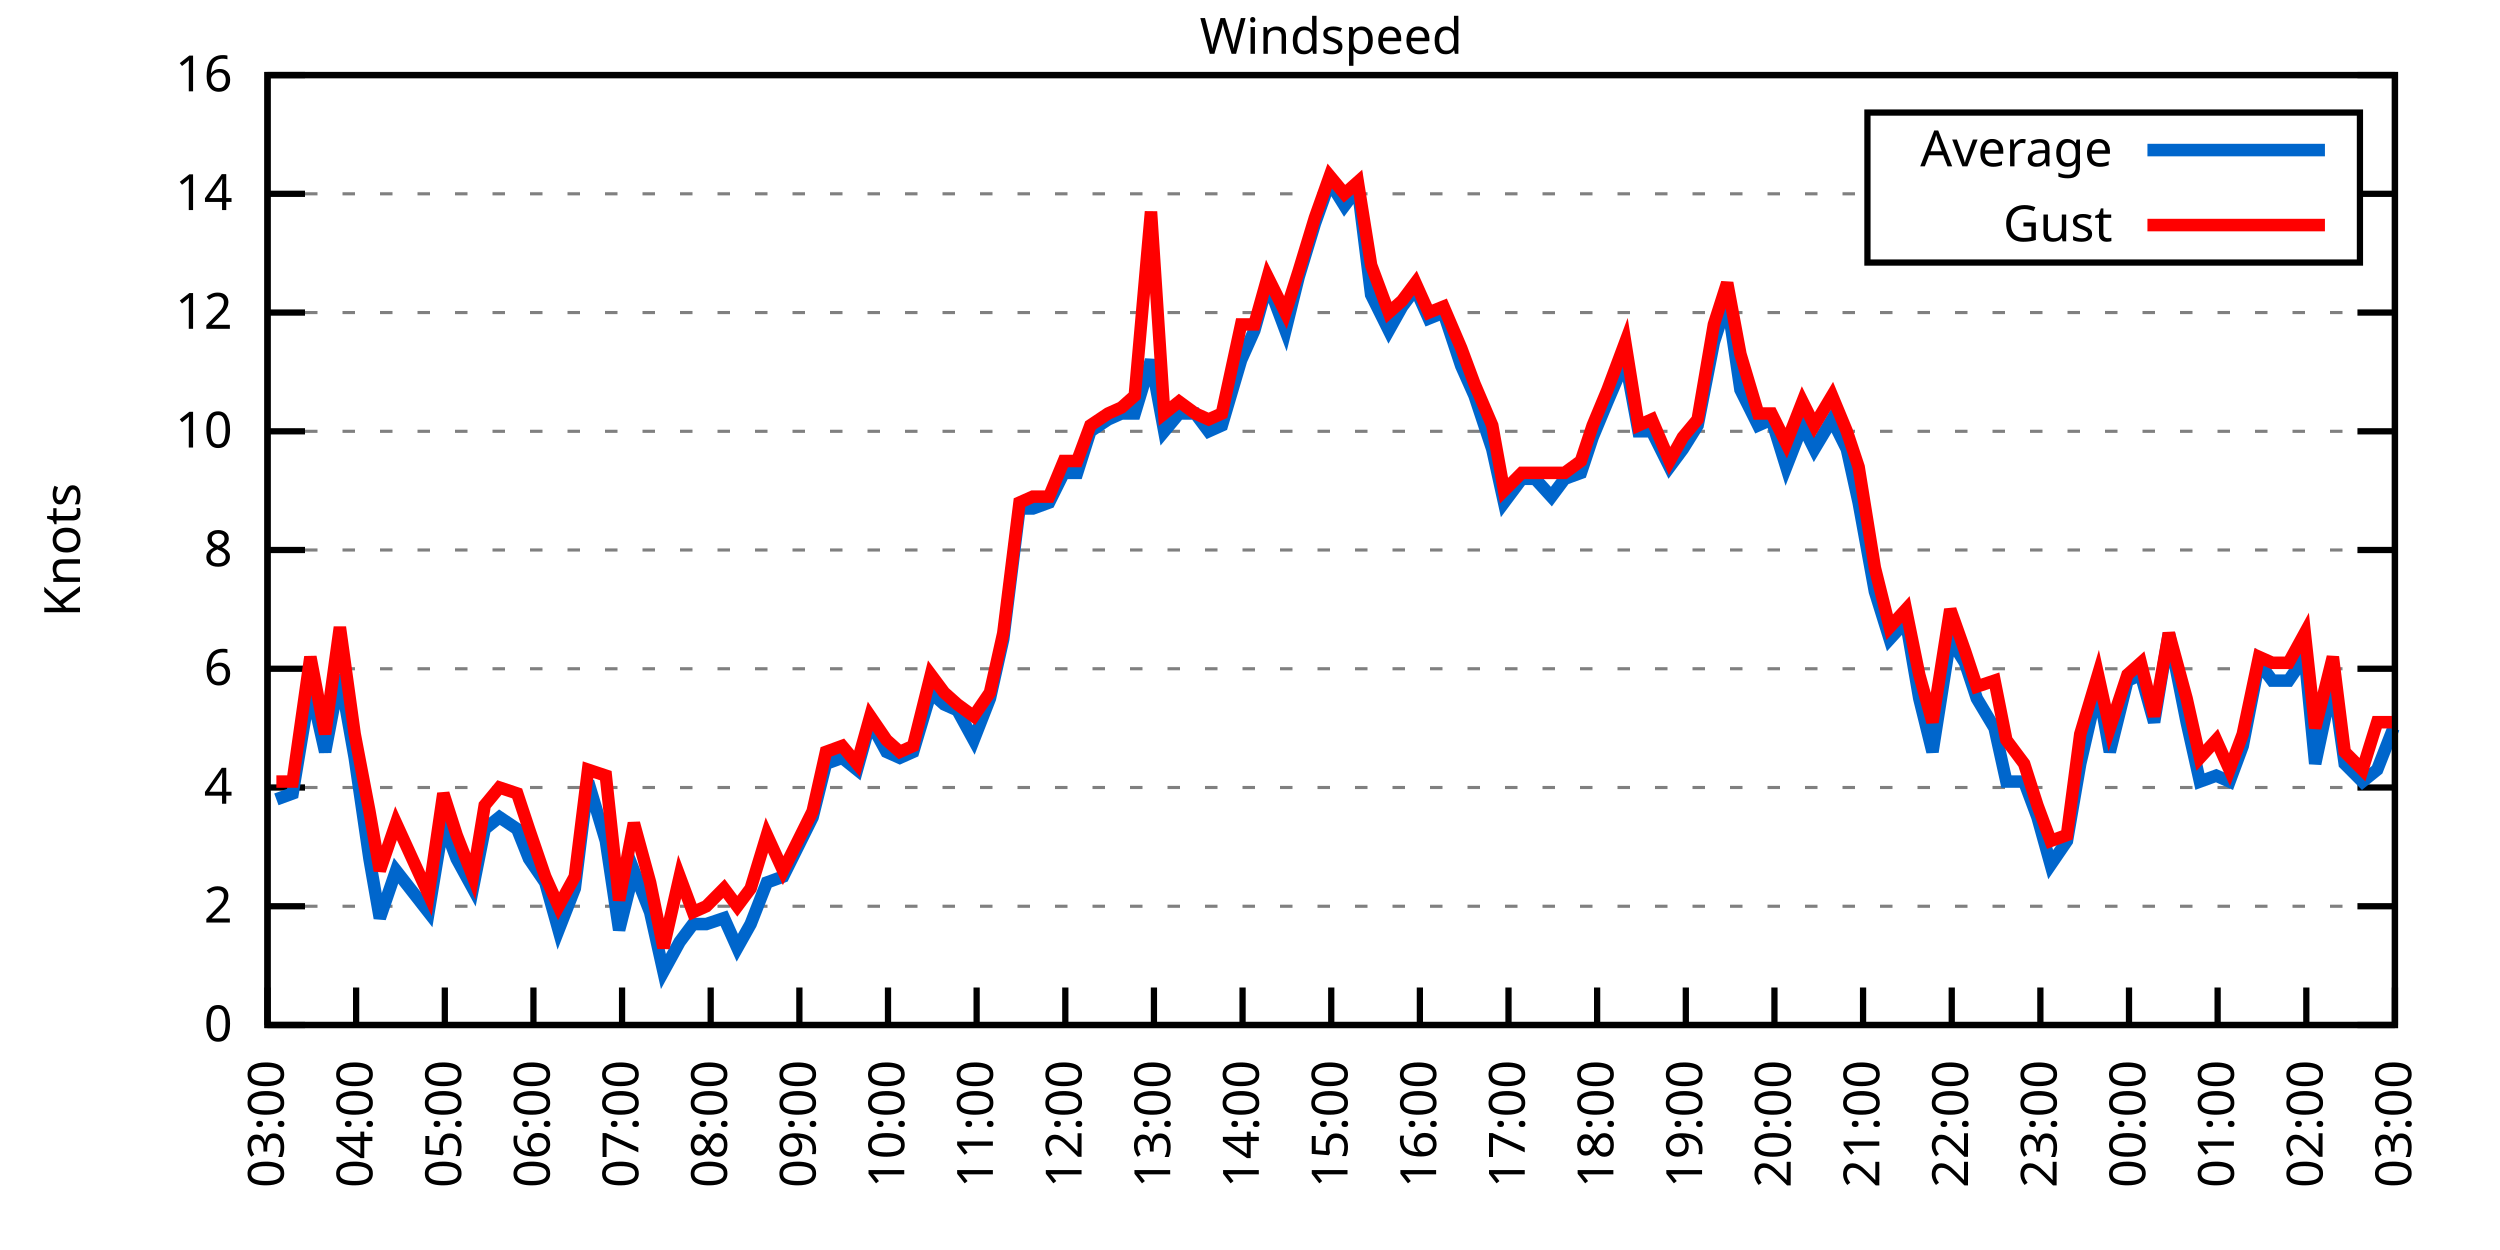
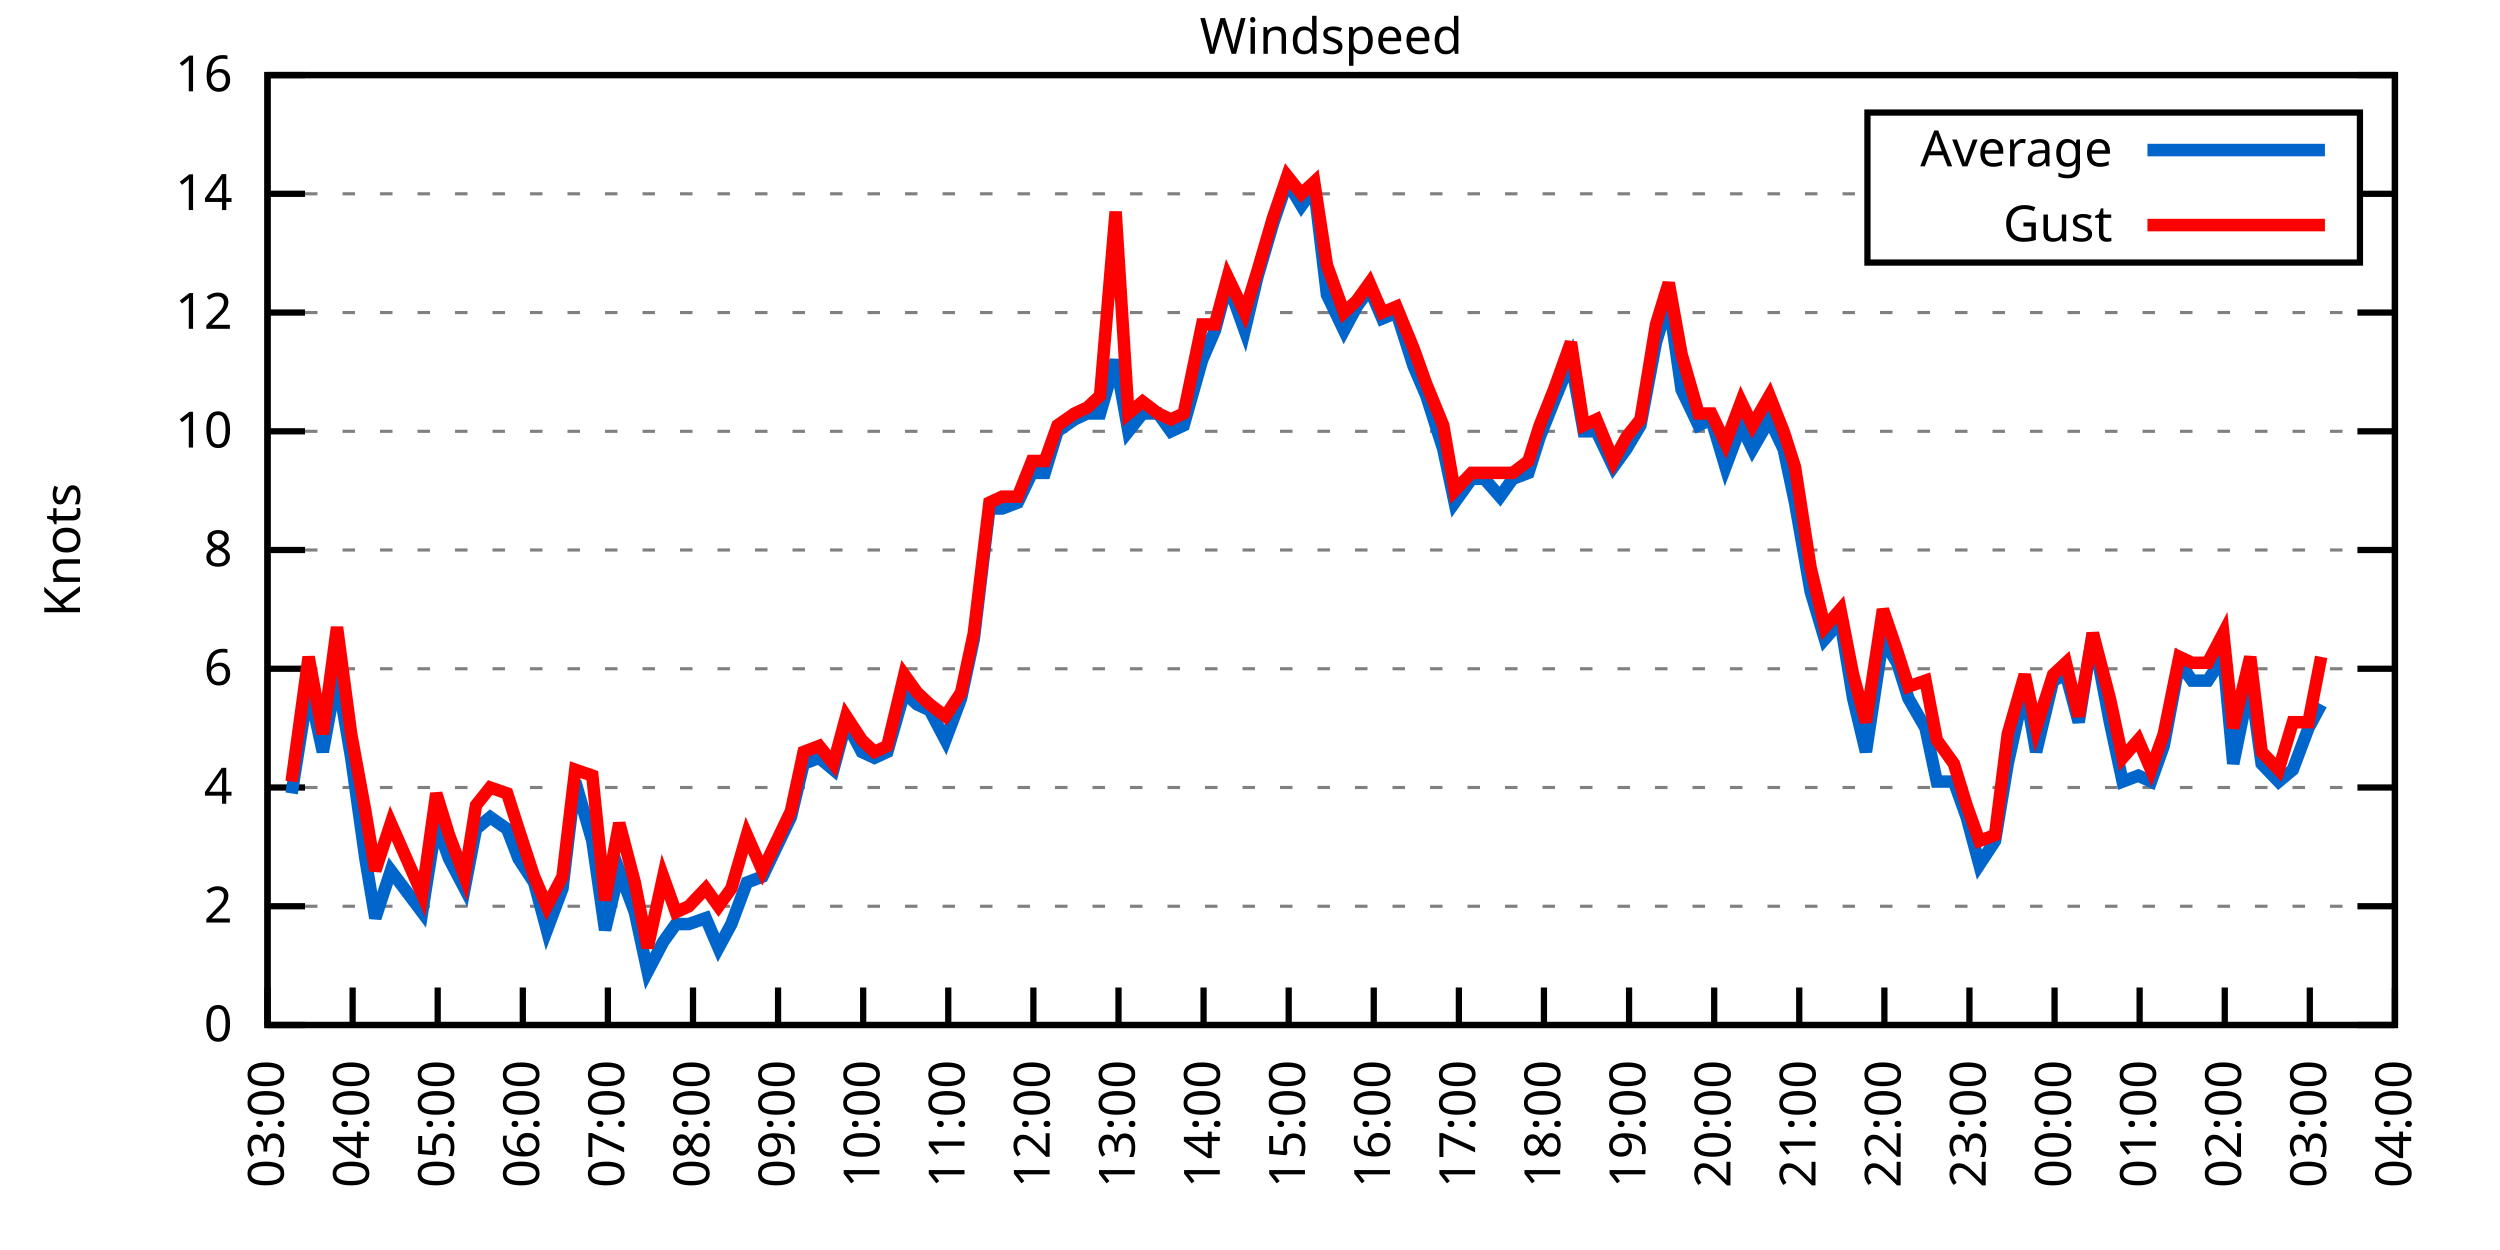
<svg xmlns="http://www.w3.org/2000/svg" xmlns:xlink="http://www.w3.org/1999/xlink" width="400" height="200" viewBox="0 0 400 200">
  <g id="gnuplot_canvas">
    <rect x="0" y="0" width="400" height="200" fill="none" />
    <defs>
      <circle id="gpDot" r="0.5" stroke-width="0.5" stroke="currentColor" />
      <path id="gpPt0" stroke-width="0.333" stroke="currentColor" d="M-1,0 h2 M0,-1 v2" />
      <path id="gpPt1" stroke-width="0.333" stroke="currentColor" d="M-1,-1 L1,1 M1,-1 L-1,1" />
      <path id="gpPt2" stroke-width="0.333" stroke="currentColor" d="M-1,0 L1,0 M0,-1 L0,1 M-1,-1 L1,1 M-1,1 L1,-1" />
      <rect id="gpPt3" stroke-width="0.333" stroke="currentColor" x="-1" y="-1" width="2" height="2" />
      <rect id="gpPt4" stroke-width="0.333" stroke="currentColor" fill="currentColor" x="-1" y="-1" width="2" height="2" />
      <circle id="gpPt5" stroke-width="0.333" stroke="currentColor" cx="0" cy="0" r="1" />
      <use xlink:href="#gpPt5" id="gpPt6" fill="currentColor" stroke="none" />
      <path id="gpPt7" stroke-width="0.333" stroke="currentColor" d="M0,-1.33 L-1.33,0.67 L1.33,0.67 z" />
      <use xlink:href="#gpPt7" id="gpPt8" fill="currentColor" stroke="none" />
      <use xlink:href="#gpPt7" id="gpPt9" stroke="currentColor" transform="rotate(180)" />
      <use xlink:href="#gpPt9" id="gpPt10" fill="currentColor" stroke="none" />
      <use xlink:href="#gpPt3" id="gpPt11" stroke="currentColor" transform="rotate(45)" />
      <use xlink:href="#gpPt11" id="gpPt12" fill="currentColor" stroke="none" />
      <path id="gpPt13" stroke-width="0.333" stroke="currentColor" d="M0,1.330 L1.265,0.411 L0.782,-1.067 L-0.782,-1.076 L-1.265,0.411 z" />
      <use xlink:href="#gpPt13" id="gpPt14" fill="currentColor" stroke="none" />
      <filter id="textbox" filterUnits="objectBoundingBox" x="0" y="0" height="1" width="1">
        <feFlood flood-color="white" flood-opacity="1" result="bgnd" />
        <feComposite in="SourceGraphic" in2="bgnd" operator="atop" />
      </filter>
      <filter id="greybox" filterUnits="objectBoundingBox" x="0" y="0" height="1" width="1">
        <feFlood flood-color="lightgrey" flood-opacity="1" result="grey" />
        <feComposite in="SourceGraphic" in2="grey" operator="atop" />
      </filter>
    </defs>
    <g fill="none" color="white" stroke="currentColor" stroke-width="1.00" stroke-linecap="butt" stroke-linejoin="miter">
</g>
    <g fill="none" color="black" stroke="currentColor" stroke-width="1.00" stroke-linecap="butt" stroke-linejoin="miter">
      <g stroke="none" shape-rendering="crispEdges">
        <polygon fill="rgb(255, 255, 255)" points="42.80,164.00 383.18,164.00 383.18,12.02 42.80,12.02 " />
      </g>
    </g>
    <g fill="none" color="black" stroke="currentColor" stroke-width="1.00" stroke-linecap="butt" stroke-linejoin="miter">
</g>
    <g fill="none" color="black" stroke="black" stroke-width="0.50" stroke-linecap="butt" stroke-linejoin="miter">
</g>
    <g fill="none" color="gray" stroke="currentColor" stroke-width="0.50" stroke-linecap="butt" stroke-linejoin="miter">
      <path stroke="gray" stroke-dasharray="2,4" class="gridline" d="M42.80,164.00 L383.19,164.00  " />
    </g>
    <g fill="none" color="gray" stroke="gray" stroke-width="1.00" stroke-linecap="butt" stroke-linejoin="miter">
</g>
    <g fill="none" color="black" stroke="currentColor" stroke-width="1.00" stroke-linecap="butt" stroke-linejoin="miter">
      <path stroke="black" d="M42.80,164.00 L48.80,164.00 M383.19,164.00 L377.19,164.00  " />
      <g transform="translate(37.20,166.60)" stroke="none" fill="black" font-family="Sans" font-size="8.00" text-anchor="end">
        <text>
          <tspan font-family="Sans"> 0</tspan>
        </text>
      </g>
    </g>
    <g fill="none" color="black" stroke="currentColor" stroke-width="1.00" stroke-linecap="butt" stroke-linejoin="miter">
</g>
    <g fill="none" color="black" stroke="black" stroke-width="0.50" stroke-linecap="butt" stroke-linejoin="miter">
</g>
    <g fill="none" color="gray" stroke="currentColor" stroke-width="0.50" stroke-linecap="butt" stroke-linejoin="miter">
      <path stroke="gray" stroke-dasharray="2,4" class="gridline" d="M42.80,145.00 L383.19,145.00  " />
    </g>
    <g fill="none" color="gray" stroke="gray" stroke-width="1.00" stroke-linecap="butt" stroke-linejoin="miter">
</g>
    <g fill="none" color="black" stroke="currentColor" stroke-width="1.00" stroke-linecap="butt" stroke-linejoin="miter">
      <path stroke="black" d="M42.80,145.00 L48.80,145.00 M383.19,145.00 L377.19,145.00  " />
      <g transform="translate(37.20,147.60)" stroke="none" fill="black" font-family="Sans" font-size="8.00" text-anchor="end">
        <text>
          <tspan font-family="Sans"> 2</tspan>
        </text>
      </g>
    </g>
    <g fill="none" color="black" stroke="currentColor" stroke-width="1.00" stroke-linecap="butt" stroke-linejoin="miter">
</g>
    <g fill="none" color="black" stroke="black" stroke-width="0.50" stroke-linecap="butt" stroke-linejoin="miter">
</g>
    <g fill="none" color="gray" stroke="currentColor" stroke-width="0.50" stroke-linecap="butt" stroke-linejoin="miter">
      <path stroke="gray" stroke-dasharray="2,4" class="gridline" d="M42.80,126.00 L383.19,126.00  " />
    </g>
    <g fill="none" color="gray" stroke="gray" stroke-width="1.00" stroke-linecap="butt" stroke-linejoin="miter">
</g>
    <g fill="none" color="black" stroke="currentColor" stroke-width="1.00" stroke-linecap="butt" stroke-linejoin="miter">
      <path stroke="black" d="M42.80,126.00 L48.80,126.00 M383.19,126.00 L377.19,126.00  " />
      <g transform="translate(37.20,128.60)" stroke="none" fill="black" font-family="Sans" font-size="8.00" text-anchor="end">
        <text>
          <tspan font-family="Sans"> 4</tspan>
        </text>
      </g>
    </g>
    <g fill="none" color="black" stroke="currentColor" stroke-width="1.00" stroke-linecap="butt" stroke-linejoin="miter">
</g>
    <g fill="none" color="black" stroke="black" stroke-width="0.50" stroke-linecap="butt" stroke-linejoin="miter">
</g>
    <g fill="none" color="gray" stroke="currentColor" stroke-width="0.50" stroke-linecap="butt" stroke-linejoin="miter">
      <path stroke="gray" stroke-dasharray="2,4" class="gridline" d="M42.80,107.00 L383.19,107.00  " />
    </g>
    <g fill="none" color="gray" stroke="gray" stroke-width="1.00" stroke-linecap="butt" stroke-linejoin="miter">
</g>
    <g fill="none" color="black" stroke="currentColor" stroke-width="1.00" stroke-linecap="butt" stroke-linejoin="miter">
      <path stroke="black" d="M42.80,107.00 L48.80,107.00 M383.19,107.00 L377.19,107.00  " />
      <g transform="translate(37.20,109.60)" stroke="none" fill="black" font-family="Sans" font-size="8.00" text-anchor="end">
        <text>
          <tspan font-family="Sans"> 6</tspan>
        </text>
      </g>
    </g>
    <g fill="none" color="black" stroke="currentColor" stroke-width="1.00" stroke-linecap="butt" stroke-linejoin="miter">
</g>
    <g fill="none" color="black" stroke="black" stroke-width="0.50" stroke-linecap="butt" stroke-linejoin="miter">
</g>
    <g fill="none" color="gray" stroke="currentColor" stroke-width="0.50" stroke-linecap="butt" stroke-linejoin="miter">
      <path stroke="gray" stroke-dasharray="2,4" class="gridline" d="M42.80,88.00 L383.19,88.00  " />
    </g>
    <g fill="none" color="gray" stroke="gray" stroke-width="1.00" stroke-linecap="butt" stroke-linejoin="miter">
</g>
    <g fill="none" color="black" stroke="currentColor" stroke-width="1.00" stroke-linecap="butt" stroke-linejoin="miter">
      <path stroke="black" d="M42.80,88.00 L48.80,88.00 M383.19,88.00 L377.19,88.00  " />
      <g transform="translate(37.20,90.60)" stroke="none" fill="black" font-family="Sans" font-size="8.00" text-anchor="end">
        <text>
          <tspan font-family="Sans"> 8</tspan>
        </text>
      </g>
    </g>
    <g fill="none" color="black" stroke="currentColor" stroke-width="1.00" stroke-linecap="butt" stroke-linejoin="miter">
</g>
    <g fill="none" color="black" stroke="black" stroke-width="0.50" stroke-linecap="butt" stroke-linejoin="miter">
</g>
    <g fill="none" color="gray" stroke="currentColor" stroke-width="0.50" stroke-linecap="butt" stroke-linejoin="miter">
      <path stroke="gray" stroke-dasharray="2,4" class="gridline" d="M42.80,69.01 L383.19,69.01  " />
    </g>
    <g fill="none" color="gray" stroke="gray" stroke-width="1.00" stroke-linecap="butt" stroke-linejoin="miter">
</g>
    <g fill="none" color="black" stroke="currentColor" stroke-width="1.00" stroke-linecap="butt" stroke-linejoin="miter">
      <path stroke="black" d="M42.80,69.01 L48.80,69.01 M383.19,69.01 L377.19,69.01  " />
      <g transform="translate(37.20,71.61)" stroke="none" fill="black" font-family="Sans" font-size="8.00" text-anchor="end">
        <text>
          <tspan font-family="Sans"> 10</tspan>
        </text>
      </g>
    </g>
    <g fill="none" color="black" stroke="currentColor" stroke-width="1.00" stroke-linecap="butt" stroke-linejoin="miter">
</g>
    <g fill="none" color="black" stroke="black" stroke-width="0.50" stroke-linecap="butt" stroke-linejoin="miter">
</g>
    <g fill="none" color="gray" stroke="currentColor" stroke-width="0.50" stroke-linecap="butt" stroke-linejoin="miter">
      <path stroke="gray" stroke-dasharray="2,4" class="gridline" d="M42.80,50.01 L383.19,50.01  " />
    </g>
    <g fill="none" color="gray" stroke="gray" stroke-width="1.00" stroke-linecap="butt" stroke-linejoin="miter">
</g>
    <g fill="none" color="black" stroke="currentColor" stroke-width="1.00" stroke-linecap="butt" stroke-linejoin="miter">
      <path stroke="black" d="M42.80,50.01 L48.80,50.01 M383.19,50.01 L377.19,50.01  " />
      <g transform="translate(37.20,52.61)" stroke="none" fill="black" font-family="Sans" font-size="8.00" text-anchor="end">
        <text>
          <tspan font-family="Sans"> 12</tspan>
        </text>
      </g>
    </g>
    <g fill="none" color="black" stroke="currentColor" stroke-width="1.00" stroke-linecap="butt" stroke-linejoin="miter">
</g>
    <g fill="none" color="black" stroke="black" stroke-width="0.50" stroke-linecap="butt" stroke-linejoin="miter">
</g>
    <g fill="none" color="gray" stroke="currentColor" stroke-width="0.50" stroke-linecap="butt" stroke-linejoin="miter">
      <path stroke="gray" stroke-dasharray="2,4" class="gridline" d="M42.80,31.01 L298.79,31.01 M377.59,31.01 L383.19,31.01  " />
    </g>
    <g fill="none" color="gray" stroke="gray" stroke-width="1.00" stroke-linecap="butt" stroke-linejoin="miter">
</g>
    <g fill="none" color="black" stroke="currentColor" stroke-width="1.00" stroke-linecap="butt" stroke-linejoin="miter">
      <path stroke="black" d="M42.80,31.01 L48.80,31.01 M383.19,31.01 L377.19,31.01  " />
      <g transform="translate(37.20,33.61)" stroke="none" fill="black" font-family="Sans" font-size="8.00" text-anchor="end">
        <text>
          <tspan font-family="Sans"> 14</tspan>
        </text>
      </g>
    </g>
    <g fill="none" color="black" stroke="currentColor" stroke-width="1.00" stroke-linecap="butt" stroke-linejoin="miter">
</g>
    <g fill="none" color="black" stroke="black" stroke-width="0.50" stroke-linecap="butt" stroke-linejoin="miter">
</g>
    <g fill="none" color="gray" stroke="currentColor" stroke-width="0.50" stroke-linecap="butt" stroke-linejoin="miter">
      <path stroke="gray" stroke-dasharray="2,4" class="gridline" d="M42.80,12.01 L383.19,12.01  " />
    </g>
    <g fill="none" color="gray" stroke="gray" stroke-width="1.00" stroke-linecap="butt" stroke-linejoin="miter">
</g>
    <g fill="none" color="black" stroke="currentColor" stroke-width="1.00" stroke-linecap="butt" stroke-linejoin="miter">
      <path stroke="black" d="M42.80,12.01 L48.80,12.01 M383.19,12.01 L377.19,12.01  " />
      <g transform="translate(37.20,14.61)" stroke="none" fill="black" font-family="Sans" font-size="8.00" text-anchor="end">
        <text>
          <tspan font-family="Sans"> 16</tspan>
        </text>
      </g>
    </g>
    <g fill="none" color="black" stroke="currentColor" stroke-width="1.00" stroke-linecap="butt" stroke-linejoin="miter">
      <path stroke="black" d="M42.80,164.00 L42.80,158.00  " />
      <g transform="translate(45.40,169.60) rotate(270.00)" stroke="none" fill="black" font-family="Sans" font-size="8.00" text-anchor="end">
        <text>
          <tspan font-family="Sans">03:00</tspan>
        </text>
      </g>
    </g>
    <g fill="none" color="black" stroke="currentColor" stroke-width="1.00" stroke-linecap="butt" stroke-linejoin="miter">
-       <path stroke="black" d="M56.98,164.00 L56.98,158.00  " />
-       <g transform="translate(59.58,169.60) rotate(270.00)" stroke="none" fill="black" font-family="Sans" font-size="8.00" text-anchor="end">
+       <path stroke="black" d="M56.42,164.00 L56.42,158.00  " />
+       <g transform="translate(59.02,169.60) rotate(270.00)" stroke="none" fill="black" font-family="Sans" font-size="8.00" text-anchor="end">
        <text>
          <tspan font-family="Sans">04:00</tspan>
        </text>
      </g>
    </g>
    <g fill="none" color="black" stroke="currentColor" stroke-width="1.00" stroke-linecap="butt" stroke-linejoin="miter">
-       <path stroke="black" d="M71.17,164.00 L71.17,158.00  " />
-       <g transform="translate(73.77,169.60) rotate(270.00)" stroke="none" fill="black" font-family="Sans" font-size="8.00" text-anchor="end">
+       <path stroke="black" d="M70.03,164.00 L70.03,158.00  " />
+       <g transform="translate(72.63,169.60) rotate(270.00)" stroke="none" fill="black" font-family="Sans" font-size="8.00" text-anchor="end">
        <text>
          <tspan font-family="Sans">05:00</tspan>
        </text>
      </g>
    </g>
    <g fill="none" color="black" stroke="currentColor" stroke-width="1.00" stroke-linecap="butt" stroke-linejoin="miter">
-       <path stroke="black" d="M85.35,164.00 L85.35,158.00  " />
-       <g transform="translate(87.95,169.60) rotate(270.00)" stroke="none" fill="black" font-family="Sans" font-size="8.00" text-anchor="end">
+       <path stroke="black" d="M83.65,164.00 L83.65,158.00  " />
+       <g transform="translate(86.25,169.60) rotate(270.00)" stroke="none" fill="black" font-family="Sans" font-size="8.00" text-anchor="end">
        <text>
          <tspan font-family="Sans">06:00</tspan>
        </text>
      </g>
    </g>
    <g fill="none" color="black" stroke="currentColor" stroke-width="1.00" stroke-linecap="butt" stroke-linejoin="miter">
-       <path stroke="black" d="M99.53,164.00 L99.53,158.00  " />
-       <g transform="translate(102.13,169.60) rotate(270.00)" stroke="none" fill="black" font-family="Sans" font-size="8.00" text-anchor="end">
+       <path stroke="black" d="M97.26,164.00 L97.26,158.00  " />
+       <g transform="translate(99.86,169.60) rotate(270.00)" stroke="none" fill="black" font-family="Sans" font-size="8.00" text-anchor="end">
        <text>
          <tspan font-family="Sans">07:00</tspan>
        </text>
      </g>
    </g>
    <g fill="none" color="black" stroke="currentColor" stroke-width="1.00" stroke-linecap="butt" stroke-linejoin="miter">
-       <path stroke="black" d="M113.71,164.00 L113.71,158.00  " />
-       <g transform="translate(116.31,169.60) rotate(270.00)" stroke="none" fill="black" font-family="Sans" font-size="8.00" text-anchor="end">
+       <path stroke="black" d="M110.88,164.00 L110.88,158.00  " />
+       <g transform="translate(113.48,169.60) rotate(270.00)" stroke="none" fill="black" font-family="Sans" font-size="8.00" text-anchor="end">
        <text>
          <tspan font-family="Sans">08:00</tspan>
        </text>
      </g>
    </g>
    <g fill="none" color="black" stroke="currentColor" stroke-width="1.00" stroke-linecap="butt" stroke-linejoin="miter">
-       <path stroke="black" d="M127.90,164.00 L127.90,158.00  " />
-       <g transform="translate(130.50,169.60) rotate(270.00)" stroke="none" fill="black" font-family="Sans" font-size="8.00" text-anchor="end">
+       <path stroke="black" d="M124.49,164.00 L124.49,158.00  " />
+       <g transform="translate(127.09,169.60) rotate(270.00)" stroke="none" fill="black" font-family="Sans" font-size="8.00" text-anchor="end">
        <text>
          <tspan font-family="Sans">09:00</tspan>
        </text>
      </g>
    </g>
    <g fill="none" color="black" stroke="currentColor" stroke-width="1.00" stroke-linecap="butt" stroke-linejoin="miter">
-       <path stroke="black" d="M142.08,164.00 L142.08,158.00  " />
-       <g transform="translate(144.68,169.60) rotate(270.00)" stroke="none" fill="black" font-family="Sans" font-size="8.00" text-anchor="end">
+       <path stroke="black" d="M138.11,164.00 L138.11,158.00  " />
+       <g transform="translate(140.71,169.60) rotate(270.00)" stroke="none" fill="black" font-family="Sans" font-size="8.00" text-anchor="end">
        <text>
          <tspan font-family="Sans">10:00</tspan>
        </text>
      </g>
    </g>
    <g fill="none" color="black" stroke="currentColor" stroke-width="1.00" stroke-linecap="butt" stroke-linejoin="miter">
-       <path stroke="black" d="M156.26,164.00 L156.26,158.00  " />
-       <g transform="translate(158.86,169.60) rotate(270.00)" stroke="none" fill="black" font-family="Sans" font-size="8.00" text-anchor="end">
+       <path stroke="black" d="M151.72,164.00 L151.72,158.00  " />
+       <g transform="translate(154.32,169.60) rotate(270.00)" stroke="none" fill="black" font-family="Sans" font-size="8.00" text-anchor="end">
        <text>
          <tspan font-family="Sans">11:00</tspan>
        </text>
      </g>
    </g>
    <g fill="none" color="black" stroke="currentColor" stroke-width="1.00" stroke-linecap="butt" stroke-linejoin="miter">
-       <path stroke="black" d="M170.45,164.00 L170.45,158.00  " />
-       <g transform="translate(173.05,169.60) rotate(270.00)" stroke="none" fill="black" font-family="Sans" font-size="8.00" text-anchor="end">
+       <path stroke="black" d="M165.34,164.00 L165.34,158.00  " />
+       <g transform="translate(167.94,169.60) rotate(270.00)" stroke="none" fill="black" font-family="Sans" font-size="8.00" text-anchor="end">
        <text>
          <tspan font-family="Sans">12:00</tspan>
        </text>
      </g>
    </g>
    <g fill="none" color="black" stroke="currentColor" stroke-width="1.00" stroke-linecap="butt" stroke-linejoin="miter">
-       <path stroke="black" d="M184.63,164.00 L184.63,158.00  " />
-       <g transform="translate(187.23,169.60) rotate(270.00)" stroke="none" fill="black" font-family="Sans" font-size="8.00" text-anchor="end">
+       <path stroke="black" d="M178.96,164.00 L178.96,158.00  " />
+       <g transform="translate(181.56,169.60) rotate(270.00)" stroke="none" fill="black" font-family="Sans" font-size="8.00" text-anchor="end">
        <text>
          <tspan font-family="Sans">13:00</tspan>
        </text>
      </g>
    </g>
    <g fill="none" color="black" stroke="currentColor" stroke-width="1.00" stroke-linecap="butt" stroke-linejoin="miter">
-       <path stroke="black" d="M198.81,164.00 L198.81,158.00  " />
-       <g transform="translate(201.41,169.60) rotate(270.00)" stroke="none" fill="black" font-family="Sans" font-size="8.00" text-anchor="end">
+       <path stroke="black" d="M192.57,164.00 L192.57,158.00  " />
+       <g transform="translate(195.17,169.60) rotate(270.00)" stroke="none" fill="black" font-family="Sans" font-size="8.00" text-anchor="end">
        <text>
          <tspan font-family="Sans">14:00</tspan>
        </text>
      </g>
    </g>
    <g fill="none" color="black" stroke="currentColor" stroke-width="1.00" stroke-linecap="butt" stroke-linejoin="miter">
-       <path stroke="black" d="M213.00,164.00 L213.00,158.00  " />
-       <g transform="translate(215.60,169.60) rotate(270.00)" stroke="none" fill="black" font-family="Sans" font-size="8.00" text-anchor="end">
+       <path stroke="black" d="M206.19,164.00 L206.19,158.00  " />
+       <g transform="translate(208.79,169.60) rotate(270.00)" stroke="none" fill="black" font-family="Sans" font-size="8.00" text-anchor="end">
        <text>
          <tspan font-family="Sans">15:00</tspan>
        </text>
      </g>
    </g>
    <g fill="none" color="black" stroke="currentColor" stroke-width="1.00" stroke-linecap="butt" stroke-linejoin="miter">
-       <path stroke="black" d="M227.18,164.00 L227.18,158.00  " />
-       <g transform="translate(229.78,169.60) rotate(270.00)" stroke="none" fill="black" font-family="Sans" font-size="8.00" text-anchor="end">
+       <path stroke="black" d="M219.80,164.00 L219.80,158.00  " />
+       <g transform="translate(222.40,169.60) rotate(270.00)" stroke="none" fill="black" font-family="Sans" font-size="8.00" text-anchor="end">
        <text>
          <tspan font-family="Sans">16:00</tspan>
        </text>
      </g>
    </g>
    <g fill="none" color="black" stroke="currentColor" stroke-width="1.00" stroke-linecap="butt" stroke-linejoin="miter">
-       <path stroke="black" d="M241.36,164.00 L241.36,158.00  " />
-       <g transform="translate(243.96,169.60) rotate(270.00)" stroke="none" fill="black" font-family="Sans" font-size="8.00" text-anchor="end">
+       <path stroke="black" d="M233.42,164.00 L233.42,158.00  " />
+       <g transform="translate(236.02,169.60) rotate(270.00)" stroke="none" fill="black" font-family="Sans" font-size="8.00" text-anchor="end">
        <text>
          <tspan font-family="Sans">17:00</tspan>
        </text>
      </g>
    </g>
    <g fill="none" color="black" stroke="currentColor" stroke-width="1.00" stroke-linecap="butt" stroke-linejoin="miter">
-       <path stroke="black" d="M255.54,164.00 L255.54,158.00  " />
-       <g transform="translate(258.14,169.60) rotate(270.00)" stroke="none" fill="black" font-family="Sans" font-size="8.00" text-anchor="end">
+       <path stroke="black" d="M247.03,164.00 L247.03,158.00  " />
+       <g transform="translate(249.63,169.60) rotate(270.00)" stroke="none" fill="black" font-family="Sans" font-size="8.00" text-anchor="end">
        <text>
          <tspan font-family="Sans">18:00</tspan>
        </text>
      </g>
    </g>
    <g fill="none" color="black" stroke="currentColor" stroke-width="1.00" stroke-linecap="butt" stroke-linejoin="miter">
-       <path stroke="black" d="M269.73,164.00 L269.73,158.00  " />
-       <g transform="translate(272.33,169.60) rotate(270.00)" stroke="none" fill="black" font-family="Sans" font-size="8.00" text-anchor="end">
+       <path stroke="black" d="M260.65,164.00 L260.65,158.00  " />
+       <g transform="translate(263.25,169.60) rotate(270.00)" stroke="none" fill="black" font-family="Sans" font-size="8.00" text-anchor="end">
        <text>
          <tspan font-family="Sans">19:00</tspan>
        </text>
      </g>
    </g>
    <g fill="none" color="black" stroke="currentColor" stroke-width="1.00" stroke-linecap="butt" stroke-linejoin="miter">
-       <path stroke="black" d="M283.91,164.00 L283.91,158.00  " />
-       <g transform="translate(286.51,169.60) rotate(270.00)" stroke="none" fill="black" font-family="Sans" font-size="8.00" text-anchor="end">
+       <path stroke="black" d="M274.27,164.00 L274.27,158.00  " />
+       <g transform="translate(276.87,169.60) rotate(270.00)" stroke="none" fill="black" font-family="Sans" font-size="8.00" text-anchor="end">
        <text>
          <tspan font-family="Sans">20:00</tspan>
        </text>
      </g>
    </g>
    <g fill="none" color="black" stroke="currentColor" stroke-width="1.00" stroke-linecap="butt" stroke-linejoin="miter">
-       <path stroke="black" d="M298.09,164.00 L298.09,158.00  " />
-       <g transform="translate(300.69,169.60) rotate(270.00)" stroke="none" fill="black" font-family="Sans" font-size="8.00" text-anchor="end">
+       <path stroke="black" d="M287.88,164.00 L287.88,158.00  " />
+       <g transform="translate(290.48,169.60) rotate(270.00)" stroke="none" fill="black" font-family="Sans" font-size="8.00" text-anchor="end">
        <text>
          <tspan font-family="Sans">21:00</tspan>
        </text>
      </g>
    </g>
    <g fill="none" color="black" stroke="currentColor" stroke-width="1.00" stroke-linecap="butt" stroke-linejoin="miter">
-       <path stroke="black" d="M312.28,164.00 L312.28,158.00  " />
-       <g transform="translate(314.88,169.60) rotate(270.00)" stroke="none" fill="black" font-family="Sans" font-size="8.00" text-anchor="end">
+       <path stroke="black" d="M301.50,164.00 L301.50,158.00  " />
+       <g transform="translate(304.10,169.60) rotate(270.00)" stroke="none" fill="black" font-family="Sans" font-size="8.00" text-anchor="end">
        <text>
          <tspan font-family="Sans">22:00</tspan>
        </text>
      </g>
    </g>
    <g fill="none" color="black" stroke="currentColor" stroke-width="1.00" stroke-linecap="butt" stroke-linejoin="miter">
-       <path stroke="black" d="M326.46,164.00 L326.46,158.00  " />
-       <g transform="translate(329.06,169.60) rotate(270.00)" stroke="none" fill="black" font-family="Sans" font-size="8.00" text-anchor="end">
+       <path stroke="black" d="M315.11,164.00 L315.11,158.00  " />
+       <g transform="translate(317.71,169.60) rotate(270.00)" stroke="none" fill="black" font-family="Sans" font-size="8.00" text-anchor="end">
        <text>
          <tspan font-family="Sans">23:00</tspan>
        </text>
      </g>
    </g>
    <g fill="none" color="black" stroke="currentColor" stroke-width="1.00" stroke-linecap="butt" stroke-linejoin="miter">
-       <path stroke="black" d="M340.64,164.00 L340.64,158.00  " />
-       <g transform="translate(343.24,169.60) rotate(270.00)" stroke="none" fill="black" font-family="Sans" font-size="8.00" text-anchor="end">
+       <path stroke="black" d="M328.73,164.00 L328.73,158.00  " />
+       <g transform="translate(331.33,169.60) rotate(270.00)" stroke="none" fill="black" font-family="Sans" font-size="8.00" text-anchor="end">
        <text>
          <tspan font-family="Sans">00:00</tspan>
        </text>
      </g>
    </g>
    <g fill="none" color="black" stroke="currentColor" stroke-width="1.00" stroke-linecap="butt" stroke-linejoin="miter">
-       <path stroke="black" d="M354.82,164.00 L354.82,158.00  " />
-       <g transform="translate(357.42,169.60) rotate(270.00)" stroke="none" fill="black" font-family="Sans" font-size="8.00" text-anchor="end">
+       <path stroke="black" d="M342.34,164.00 L342.34,158.00  " />
+       <g transform="translate(344.94,169.60) rotate(270.00)" stroke="none" fill="black" font-family="Sans" font-size="8.00" text-anchor="end">
        <text>
          <tspan font-family="Sans">01:00</tspan>
        </text>
      </g>
    </g>
    <g fill="none" color="black" stroke="currentColor" stroke-width="1.00" stroke-linecap="butt" stroke-linejoin="miter">
-       <path stroke="black" d="M369.01,164.00 L369.01,158.00  " />
-       <g transform="translate(371.61,169.60) rotate(270.00)" stroke="none" fill="black" font-family="Sans" font-size="8.00" text-anchor="end">
+       <path stroke="black" d="M355.96,164.00 L355.96,158.00  " />
+       <g transform="translate(358.56,169.60) rotate(270.00)" stroke="none" fill="black" font-family="Sans" font-size="8.00" text-anchor="end">
        <text>
          <tspan font-family="Sans">02:00</tspan>
+         </text>
+       </g>
+     </g>
+     <g fill="none" color="black" stroke="currentColor" stroke-width="1.00" stroke-linecap="butt" stroke-linejoin="miter">
+       <path stroke="black" d="M369.57,164.00 L369.57,158.00  " />
+       <g transform="translate(372.17,169.60) rotate(270.00)" stroke="none" fill="black" font-family="Sans" font-size="8.00" text-anchor="end">
+         <text>
+           <tspan font-family="Sans">03:00</tspan>
        </text>
      </g>
    </g>
    <g fill="none" color="black" stroke="currentColor" stroke-width="1.00" stroke-linecap="butt" stroke-linejoin="miter">
      <path stroke="black" d="M383.19,164.00 L383.19,158.00  " />
      <g transform="translate(385.79,169.60) rotate(270.00)" stroke="none" fill="black" font-family="Sans" font-size="8.00" text-anchor="end">
        <text>
-           <tspan font-family="Sans">03:00</tspan>
+           <tspan font-family="Sans">04:00</tspan>
        </text>
      </g>
    </g>
    <g fill="none" color="black" stroke="currentColor" stroke-width="1.00" stroke-linecap="butt" stroke-linejoin="miter">
</g>
    <g fill="none" color="black" stroke="currentColor" stroke-width="1.00" stroke-linecap="butt" stroke-linejoin="miter">
      <path stroke="black" d="M42.80,12.01 L42.80,164.00 L383.19,164.00 L383.19,12.01 L42.80,12.01 Z  " />
    </g>
    <g fill="none" color="black" stroke="currentColor" stroke-width="1.00" stroke-linecap="butt" stroke-linejoin="miter">
</g>
    <g fill="none" color="black" stroke="currentColor" stroke-width="1.00" stroke-linecap="butt" stroke-linejoin="miter">
      <path stroke="black" d="M298.79,42.01 L298.79,18.01 L377.59,18.01 L377.59,42.01 L298.79,42.01 Z  " />
    </g>
    <g id="Windspeed_plot_1">
      <g fill="none" color="white" stroke="black" stroke-width="2.00" stroke-linecap="butt" stroke-linejoin="miter">
</g>
      <g fill="none" color="black" stroke="currentColor" stroke-width="2.00" stroke-linecap="butt" stroke-linejoin="miter">
        <g transform="translate(337.99,26.61)" stroke="none" fill="black" font-family="Sans" font-size="8.00" text-anchor="end">
          <text>
            <tspan font-family="Sans">Average</tspan>
          </text>
        </g>
      </g>
      <g fill="none" color="black" stroke="currentColor" stroke-width="2.00" stroke-linecap="butt" stroke-linejoin="miter">
-         <path stroke="rgb(  0, 102, 204)" d="M343.59,24.01 L371.99,24.01 M44.22,127.90 L46.82,126.95 L49.66,109.85 L52.02,120.30 L54.38,107.95 L56.75,121.25   L59.11,137.40 L60.77,146.90 L63.37,139.30 L68.57,145.95 L70.93,131.70 L73.06,137.40 L75.66,142.15 L77.55,132.65   L79.91,130.75 L82.75,132.65 L84.64,137.40 L87.24,141.20 L89.37,148.80 L91.97,142.15 L94.09,125.05 L96.93,134.55   L99.06,148.80 L101.42,139.30 L104.02,145.95 L106.15,155.45 L108.75,150.70 L110.88,147.85 L113.01,147.85 L115.84,146.90   L117.97,151.65 L120.10,147.85 L122.70,141.20 L125.30,140.25 L127.19,136.45 L130.02,130.75 L132.15,122.20 L134.75,121.25   L137.12,123.15 L139.24,115.55 L141.84,120.30 L143.97,121.25 L146.10,120.30 L148.94,110.80 L151.06,112.70 L153.19,113.65   L155.79,118.40 L158.39,111.75 L160.52,102.25 L163.12,81.36 L165.25,81.36 L167.85,80.41 L170.21,75.66 L172.34,75.66   L174.46,69.01 L177.30,67.11 L179.43,66.16 L181.56,66.16 L184.16,57.61 L186.28,69.01 L188.65,66.16 L191.25,66.16   L193.38,69.01 L195.50,68.06 L198.58,57.61 L200.70,52.86 L202.83,45.26 L205.67,52.86 L207.79,44.31 L210.39,35.76   L212.76,29.11 L215.12,32.91 L217.25,30.06 L219.38,47.16 L222.21,52.86 L224.34,49.06 L226.47,46.21 L228.60,50.96   L230.96,50.01 L233.80,58.56 L235.92,63.31 L238.76,71.86 L240.65,80.41 L243.49,76.61 L245.62,76.61 L248.22,79.46   L250.34,76.61 L252.94,75.66 L254.83,69.96 L257.20,64.26 L260.04,57.61 L262.16,69.01 L264.29,69.01 L267.13,74.71   L269.25,71.86 L271.62,68.06 L274.22,54.76 L276.35,48.11 L278.47,62.36 L281.31,68.06 L283.44,67.11 L285.80,74.71   L288.40,68.06 L290.29,71.86 L293.13,67.11 L295.49,71.86 L297.38,80.41 L299.98,94.65 L302.35,102.25 L304.95,99.40   L307.08,111.75 L309.20,120.30 L312.04,102.25 L314.40,106.05 L316.29,111.75 L319.13,116.50 L321.02,125.05 L323.86,125.05   L325.99,130.75 L328.11,138.35 L330.71,134.55 L332.84,122.20 L335.68,109.85 L337.57,120.30 L340.40,108.90 L342.53,107.95   L344.66,115.55 L347.02,101.30 L349.86,115.55 L351.99,125.05 L354.59,124.10 L356.72,125.05 L358.84,119.35 L361.44,106.05   L363.57,108.90 L366.17,108.90 L368.77,105.10 L370.43,122.20 L373.26,108.90 L375.15,122.20 L377.99,125.05 L380.35,123.15   L382.95,116.50  " />
+         <path stroke="rgb(  0, 102, 204)" d="M343.59,24.01 L371.99,24.01 M46.66,126.95 L49.38,109.85 L51.65,120.30 L53.92,107.95 L56.19,121.25 L58.46,137.40   L60.05,146.90 L62.54,139.30 L67.54,145.95 L69.80,131.70 L71.85,137.40 L74.34,142.15 L76.16,132.65 L78.43,130.75   L81.15,132.65 L82.97,137.40 L85.46,141.20 L87.50,148.80 L90.00,142.15 L92.04,125.05 L94.77,134.55 L96.81,148.80   L99.08,139.30 L101.57,145.95 L103.62,155.45 L106.11,150.70 L108.15,147.85 L110.20,147.85 L112.92,146.90 L114.96,151.65   L117.01,147.85 L119.50,141.20 L122.00,140.25 L123.81,136.45 L126.54,130.75 L128.58,122.20 L131.07,121.25 L133.34,123.15   L135.39,115.55 L137.88,120.30 L139.92,121.25 L141.97,120.30 L144.69,110.80 L146.73,112.70 L148.77,113.65 L151.27,118.40   L153.77,111.75 L155.81,102.25 L158.31,81.36 L160.35,81.36 L162.84,80.41 L165.11,75.66 L167.16,75.66 L169.20,69.01   L171.92,67.11 L173.96,66.16 L176.01,66.16 L178.50,57.61 L180.54,69.01 L182.81,66.16 L185.31,66.16 L187.35,69.01   L189.39,68.06 L192.34,57.61 L194.39,52.86 L196.43,45.26 L199.15,52.86 L201.19,44.31 L203.69,35.76 L205.96,29.11   L208.23,32.91 L210.27,30.06 L212.31,47.16 L215.04,52.86 L217.08,49.06 L219.12,46.21 L221.16,50.96 L223.43,50.01   L226.16,58.56 L228.20,63.31 L230.92,71.86 L232.74,80.41 L235.46,76.61 L237.50,76.61 L240.00,79.46 L242.04,76.61   L244.54,75.66 L246.35,69.96 L248.62,64.26 L251.35,57.61 L253.39,69.01 L255.43,69.01 L258.15,74.71 L260.20,71.86   L262.47,68.06 L264.96,54.76 L267.00,48.11 L269.05,62.36 L271.77,68.06 L273.81,67.11 L276.08,74.71 L278.58,68.06   L280.39,71.86 L283.12,67.11 L285.38,71.86 L287.20,80.41 L289.70,94.65 L291.97,102.25 L294.46,99.40 L296.50,111.75   L298.55,120.30 L301.27,102.25 L303.54,106.05 L305.35,111.75 L308.08,116.50 L309.89,125.05 L312.62,125.05 L314.66,130.75   L316.70,138.35 L319.20,134.55 L321.24,122.20 L323.96,109.85 L325.78,120.30 L328.50,108.90 L330.54,107.95 L332.59,115.55   L334.85,101.30 L337.58,115.55 L339.62,125.05 L342.12,124.10 L344.16,125.05 L346.20,119.35 L348.70,106.05 L350.74,108.90   L353.24,108.90 L355.73,105.10 L357.32,122.20 L360.04,108.90 L361.86,122.20 L364.58,125.05 L366.85,123.15 L369.35,116.50   L371.39,112.70  " />
      </g>
    </g>
    <g id="Windspeed_plot_2">
      <g fill="none" color="black" stroke="currentColor" stroke-width="2.00" stroke-linecap="butt" stroke-linejoin="miter">
        <g transform="translate(337.99,38.61)" stroke="none" fill="black" font-family="Sans" font-size="8.00" text-anchor="end">
          <text>
            <tspan font-family="Sans">Gust</tspan>
          </text>
        </g>
      </g>
      <g fill="none" color="black" stroke="currentColor" stroke-width="2.00" stroke-linecap="butt" stroke-linejoin="miter">
-         <path stroke="rgb(255,   0,   0)" d="M343.59,36.01 L371.99,36.01 M44.22,125.05 L46.82,125.05 L49.66,105.10 L52.02,117.45 L54.38,100.35 L56.75,117.45   L59.11,129.80 L60.77,139.30 L63.37,131.70 L68.57,143.10 L70.93,126.95 L73.06,133.60 L75.66,140.25 L77.55,128.85   L79.91,126.00 L82.75,126.95 L84.64,132.65 L87.24,140.25 L89.37,145.00 L91.97,140.25 L94.09,123.15 L96.93,124.10   L99.06,144.05 L101.42,131.70 L104.02,141.20 L106.15,151.65 L108.75,140.25 L110.88,145.95 L113.01,145.00 L115.84,142.15   L117.97,145.00 L120.10,142.15 L122.70,133.60 L125.30,139.30 L127.19,135.50 L130.02,129.80 L132.15,120.30 L134.75,119.35   L137.12,122.20 L139.24,114.60 L141.84,118.40 L143.97,120.30 L146.10,119.35 L148.94,107.95 L151.06,110.80 L153.19,112.70   L155.79,114.60 L158.39,110.80 L160.52,101.30 L163.12,80.41 L165.25,79.46 L167.85,79.46 L170.21,73.76 L172.34,73.76   L174.46,68.06 L177.30,66.16 L179.43,65.21 L181.56,63.31 L184.16,33.86 L186.28,66.16 L188.65,64.26 L191.25,66.16   L193.38,67.11 L195.50,66.16 L198.58,51.91 L200.70,51.91 L202.83,44.31 L205.67,50.01 L207.79,43.36 L210.39,34.81   L212.76,28.16 L215.12,31.01 L217.25,29.11 L219.38,42.41 L222.21,50.01 L224.34,48.11 L226.47,45.26 L228.60,50.01   L230.96,49.06 L233.80,55.71 L235.92,61.41 L238.76,68.06 L240.65,78.51 L243.49,75.66 L245.62,75.66 L248.22,75.66   L250.34,75.66 L252.94,73.76 L254.83,68.06 L257.20,62.36 L260.04,54.76 L262.16,68.06 L264.29,67.11 L267.13,73.76   L269.25,69.96 L271.62,67.11 L274.22,51.91 L276.35,45.26 L278.47,56.66 L281.31,66.16 L283.44,66.16 L285.80,70.91   L288.40,64.26 L290.29,68.06 L293.13,63.31 L295.49,69.01 L297.38,74.71 L299.98,90.85 L302.35,100.35 L304.95,97.50   L307.08,107.95 L309.20,115.55 L312.04,97.50 L314.40,104.15 L316.29,109.85 L319.13,108.90 L321.02,118.40 L323.86,122.20   L325.99,128.85 L328.11,134.55 L330.71,133.60 L332.84,117.45 L335.68,107.95 L337.57,116.50 L340.40,107.95 L342.53,106.05   L344.66,114.60 L347.02,101.30 L349.86,111.75 L351.99,121.25 L354.59,118.40 L356.72,123.15 L358.84,117.45 L361.44,105.10   L363.57,106.05 L366.17,106.05 L368.77,101.30 L370.43,116.50 L373.26,105.10 L375.15,120.30 L377.99,123.15 L380.35,115.55   L382.95,115.55  " />
+         <path stroke="rgb(255,   0,   0)" d="M343.59,36.01 L371.99,36.01 M46.66,125.05 L49.38,105.10 L51.65,117.45 L53.92,100.35 L56.19,117.45 L58.46,129.80   L60.05,139.30 L62.54,131.70 L67.54,143.10 L69.80,126.95 L71.85,133.60 L74.34,140.25 L76.16,128.85 L78.43,126.00   L81.15,126.95 L82.97,132.65 L85.46,140.25 L87.50,145.00 L90.00,140.25 L92.04,123.15 L94.77,124.10 L96.81,144.05   L99.08,131.70 L101.57,141.20 L103.62,151.65 L106.11,140.25 L108.15,145.95 L110.20,145.00 L112.92,142.15 L114.96,145.00   L117.01,142.15 L119.50,133.60 L122.00,139.30 L123.81,135.50 L126.54,129.80 L128.58,120.30 L131.07,119.35 L133.34,122.20   L135.39,114.60 L137.88,118.40 L139.92,120.30 L141.97,119.35 L144.69,107.95 L146.73,110.80 L148.77,112.70 L151.27,114.60   L153.77,110.80 L155.81,101.30 L158.31,80.41 L160.35,79.46 L162.84,79.46 L165.11,73.76 L167.16,73.76 L169.20,68.06   L171.92,66.16 L173.96,65.21 L176.01,63.31 L178.50,33.86 L180.54,66.16 L182.81,64.26 L185.31,66.16 L187.35,67.11   L189.39,66.16 L192.34,51.91 L194.39,51.91 L196.43,44.31 L199.15,50.01 L201.19,43.36 L203.69,34.81 L205.96,28.16   L208.23,31.01 L210.27,29.11 L212.31,42.41 L215.04,50.01 L217.08,48.11 L219.12,45.26 L221.16,50.01 L223.43,49.06   L226.16,55.71 L228.20,61.41 L230.92,68.06 L232.74,78.51 L235.46,75.66 L237.50,75.66 L240.00,75.66 L242.04,75.66   L244.54,73.76 L246.35,68.06 L248.62,62.36 L251.35,54.76 L253.39,68.06 L255.43,67.11 L258.15,73.76 L260.20,69.96   L262.47,67.11 L264.96,51.91 L267.00,45.26 L269.05,56.66 L271.77,66.16 L273.81,66.16 L276.08,70.91 L278.58,64.26   L280.39,68.06 L283.12,63.31 L285.38,69.01 L287.20,74.71 L289.70,90.85 L291.97,100.35 L294.46,97.50 L296.50,107.95   L298.55,115.55 L301.27,97.50 L303.54,104.15 L305.35,109.85 L308.08,108.90 L309.89,118.40 L312.62,122.20 L314.66,128.85   L316.70,134.55 L319.20,133.60 L321.24,117.45 L323.96,107.95 L325.78,116.50 L328.50,107.95 L330.54,106.05 L332.59,114.60   L334.85,101.30 L337.58,111.75 L339.62,121.25 L342.12,118.40 L344.16,123.15 L346.20,117.45 L348.70,105.10 L350.74,106.05   L353.24,106.05 L355.73,101.30 L357.32,116.50 L360.04,105.10 L361.86,120.30 L364.58,123.15 L366.85,115.55 L369.35,115.55   L371.39,105.10  " />
      </g>
    </g>
    <g fill="none" color="black" stroke="currentColor" stroke-width="2.00" stroke-linecap="butt" stroke-linejoin="miter">
</g>
    <g fill="none" color="black" stroke="black" stroke-width="1.00" stroke-linecap="butt" stroke-linejoin="miter">
</g>
    <g fill="none" color="black" stroke="currentColor" stroke-width="1.00" stroke-linecap="butt" stroke-linejoin="miter">
      <path stroke="black" d="M42.80,12.01 L42.80,164.00 L383.19,164.00 L383.19,12.01 L42.80,12.01 Z  " />
      <g transform="translate(12.80,88.01) rotate(270.00)" stroke="none" fill="black" font-family="Sans" font-size="8.00" text-anchor="middle">
        <text>
          <tspan font-family="Sans">Knots</tspan>
        </text>
      </g>
    </g>
    <g fill="none" color="black" stroke="currentColor" stroke-width="1.00" stroke-linecap="butt" stroke-linejoin="miter">
</g>
    <g fill="none" color="black" stroke="currentColor" stroke-width="1.00" stroke-linecap="butt" stroke-linejoin="miter">
      <g transform="translate(212.99,8.61)" stroke="none" fill="black" font-family="Sans" font-size="8.00" text-anchor="middle">
        <text>
          <tspan font-family="Sans">Windspeed</tspan>
        </text>
      </g>
    </g>
    <g fill="none" color="black" stroke="currentColor" stroke-width="1.00" stroke-linecap="butt" stroke-linejoin="miter">
</g>
  </g>
</svg>
